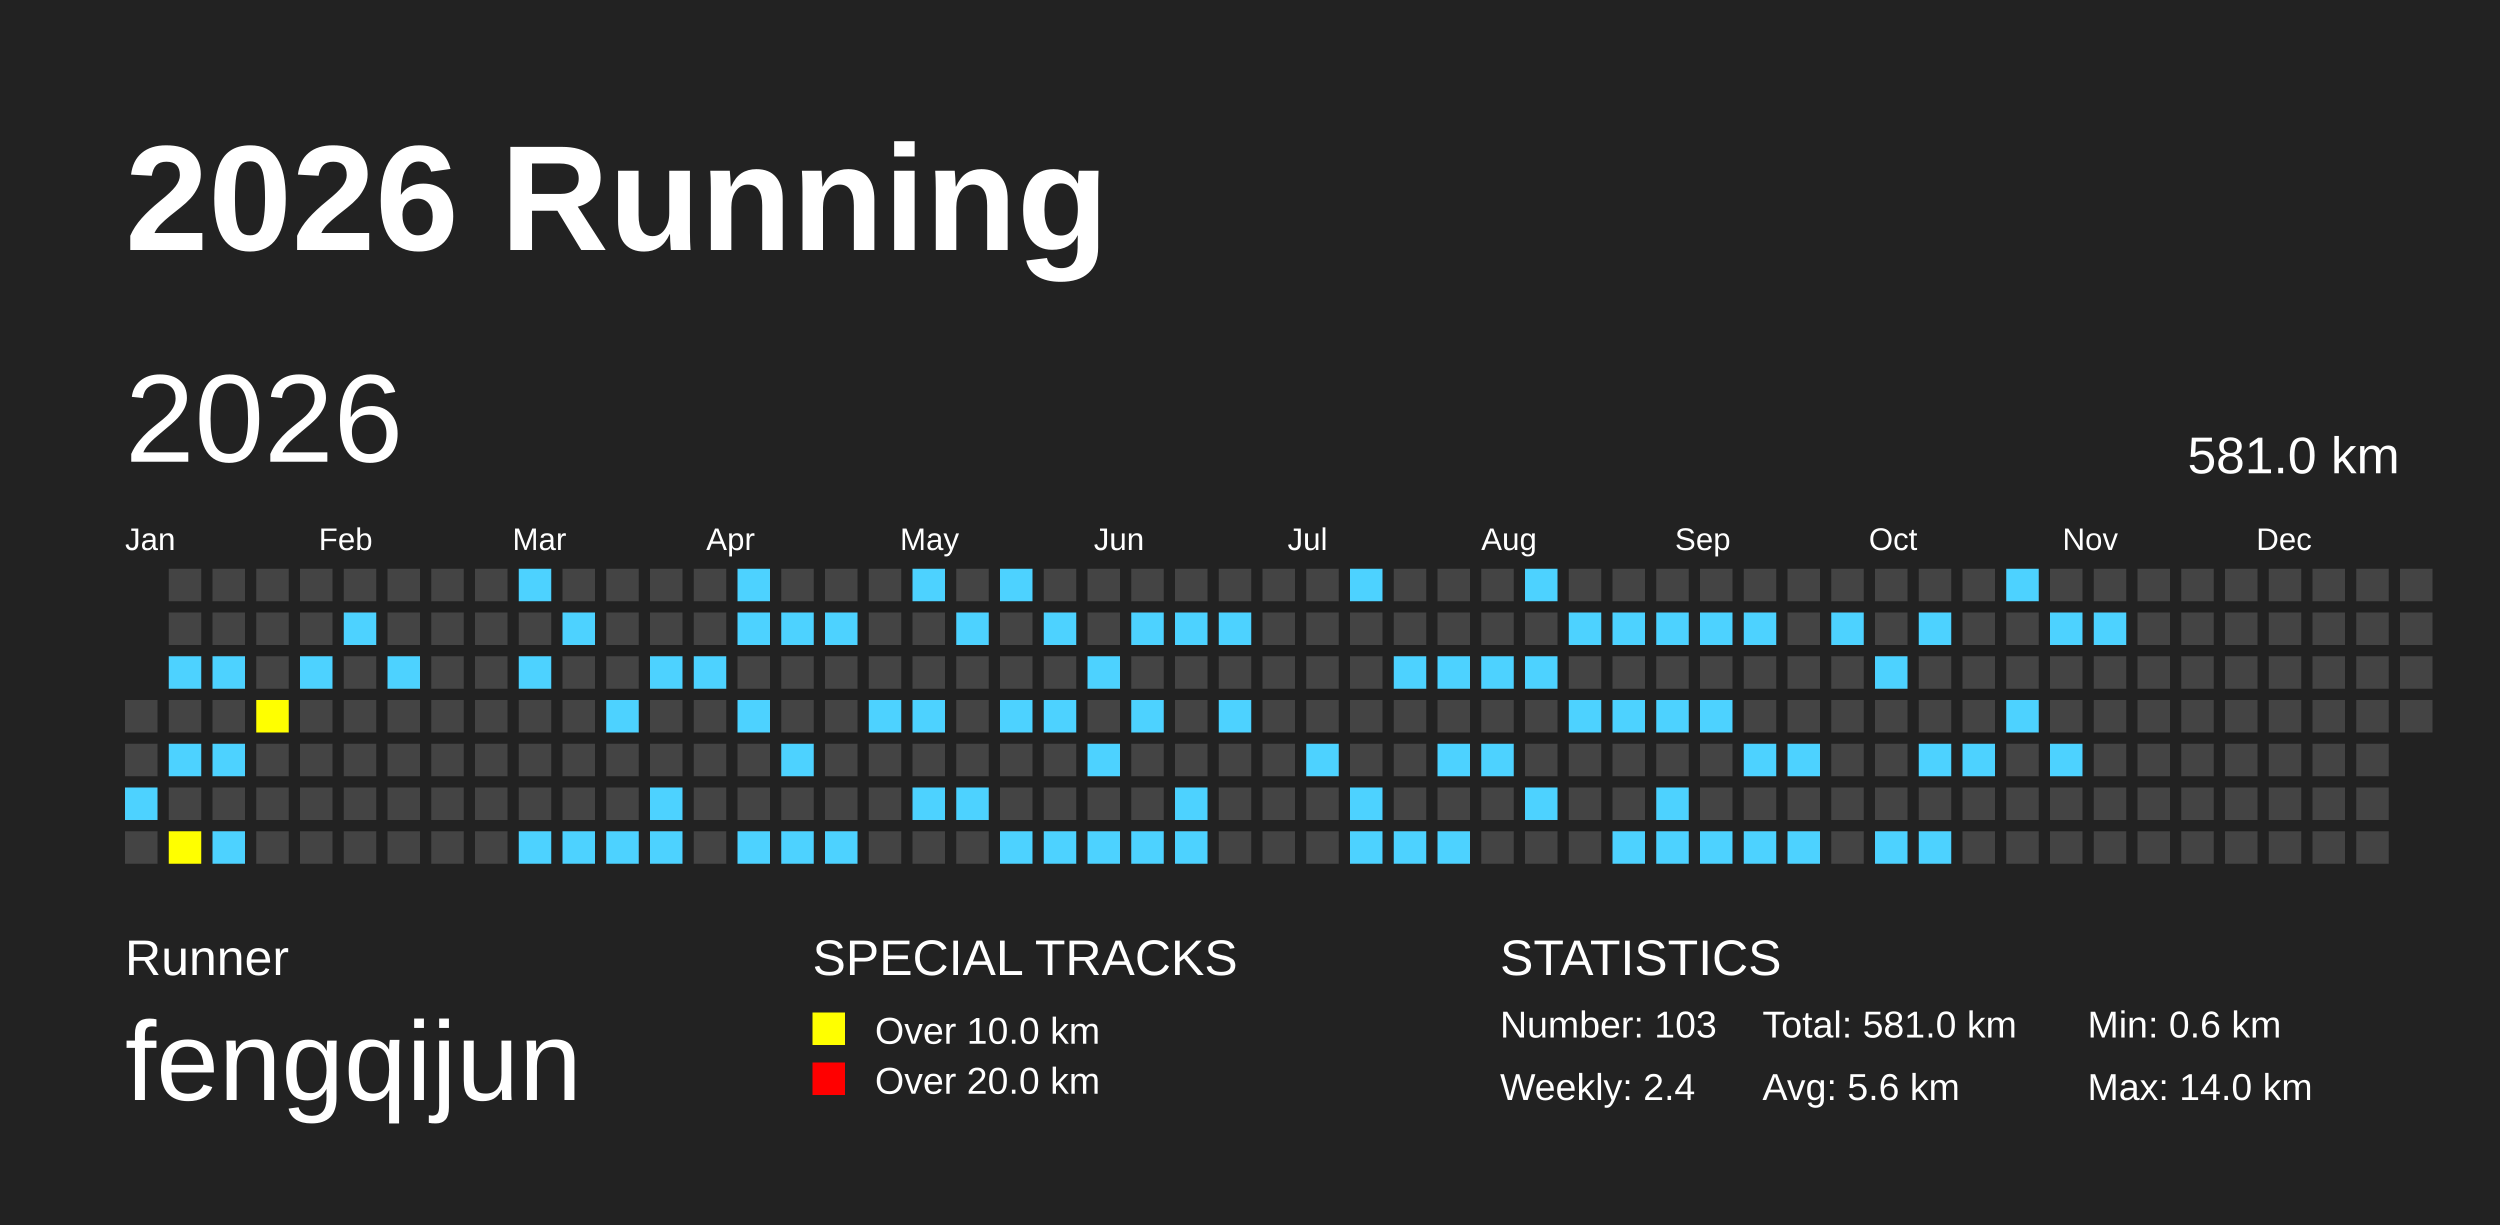
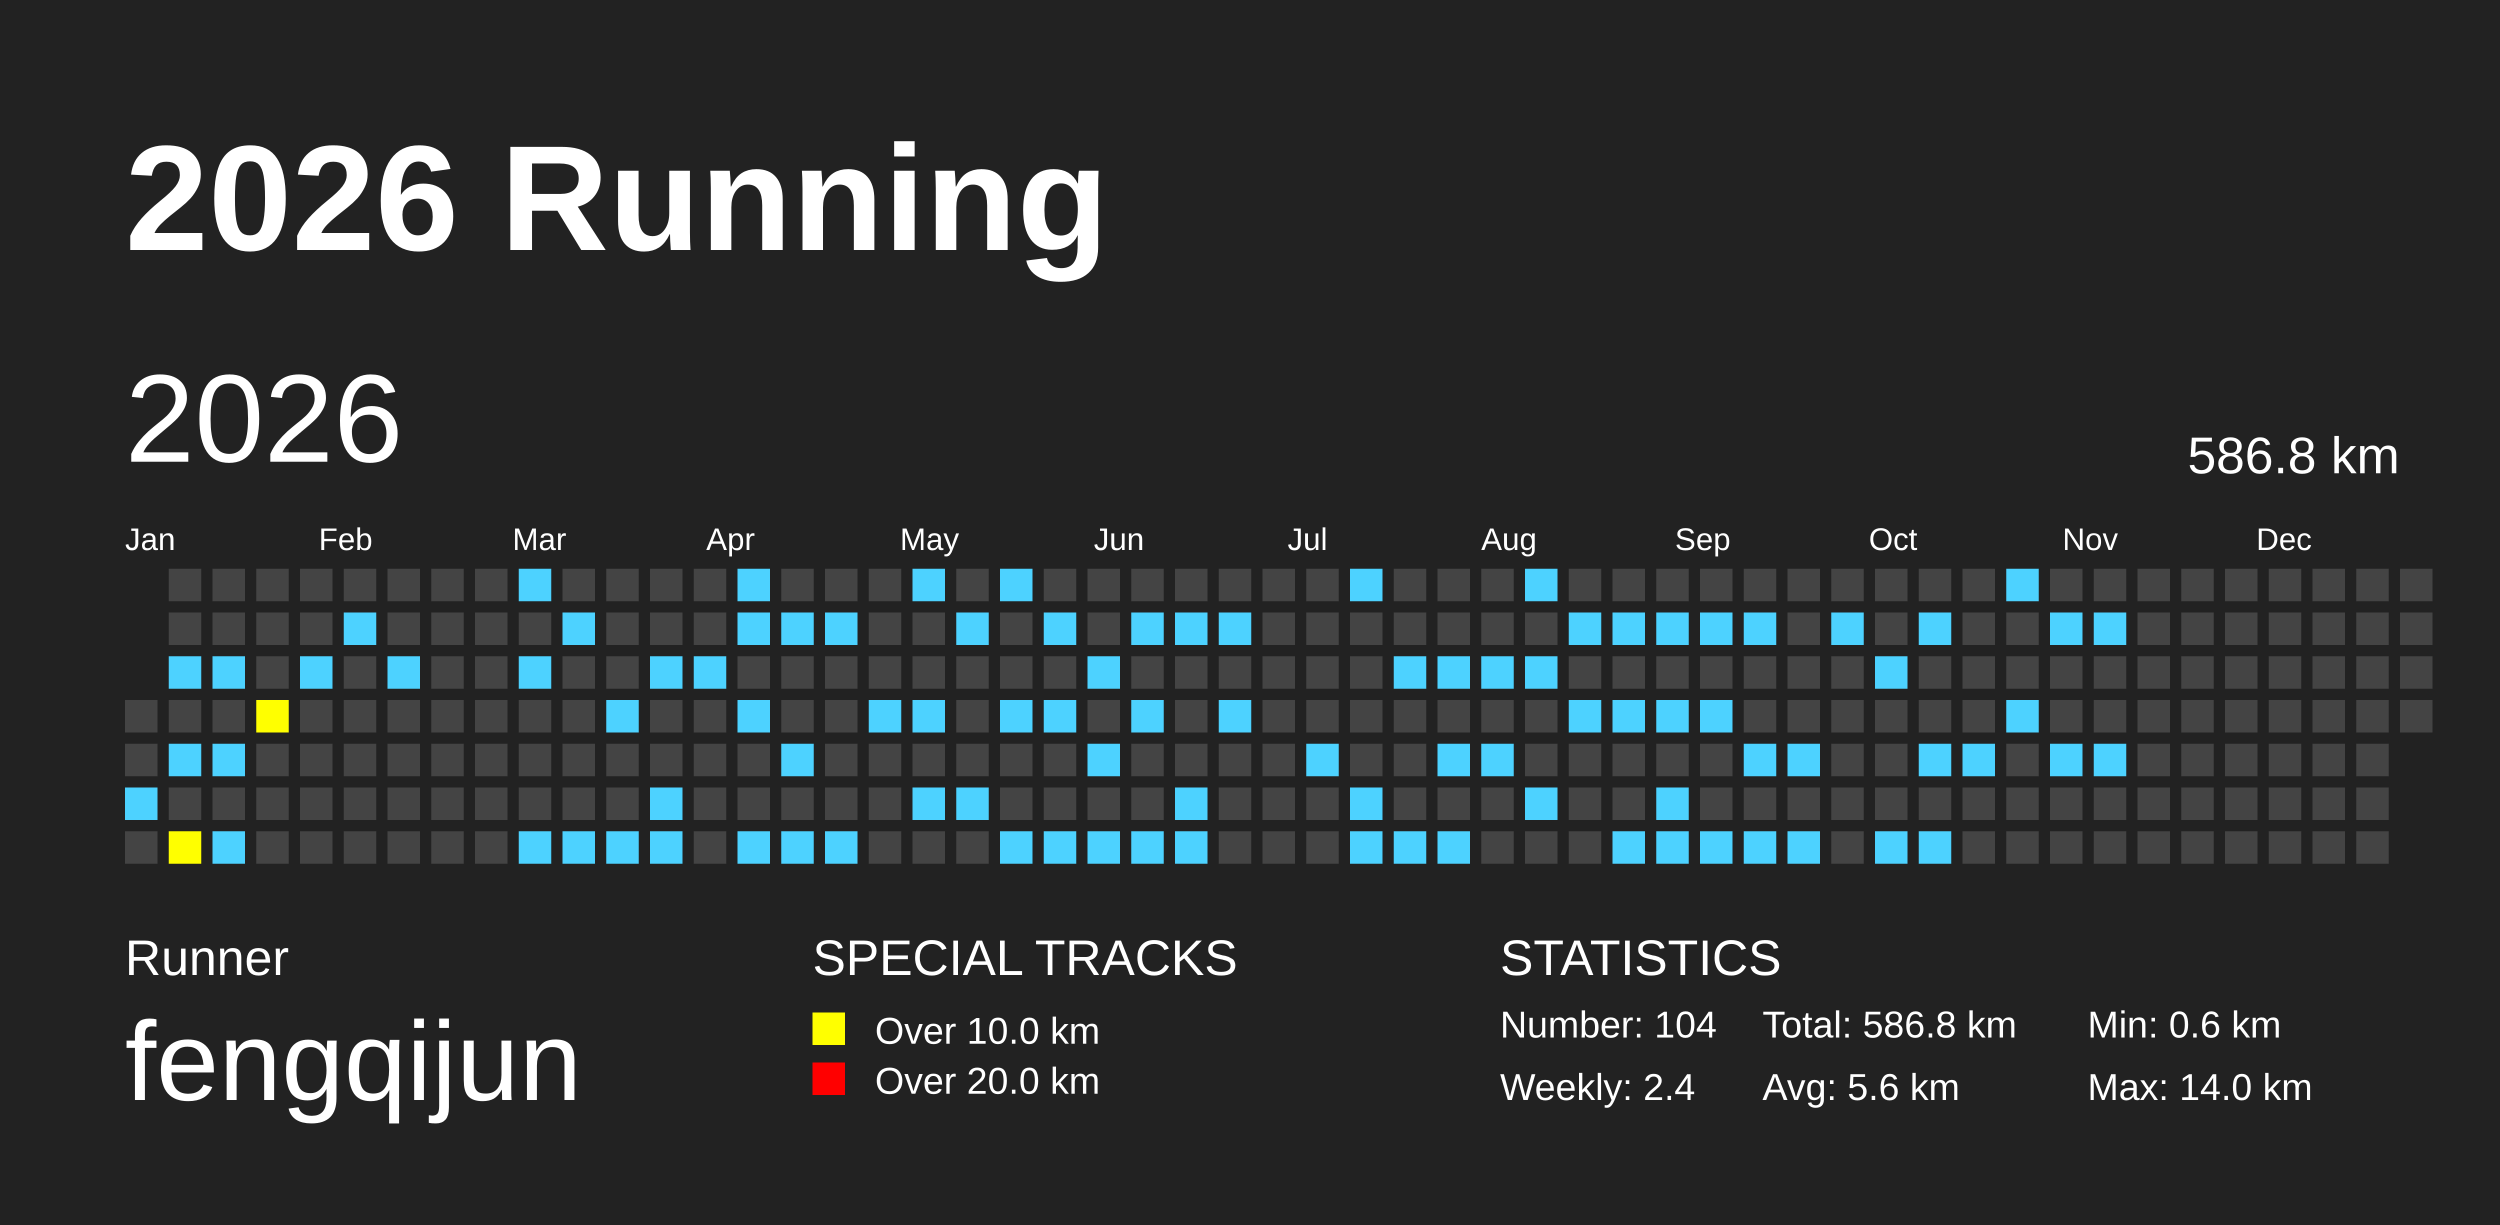
<svg xmlns="http://www.w3.org/2000/svg" baseProfile="full" height="98mm" version="1.1" viewBox="0,0,200,98" width="200mm">
  <defs />
  <rect fill="#222222" height="98" width="200" x="0" y="0" />
  <text fill="#FFFFFF" style="font-size:12px; font-family:Arial; font-weight:bold;" x="10" y="20">2026 Running</text>
  <text fill="#FFFFFF" style="font-size:4px; font-family:Arial" x="10" y="78">Runner</text>
  <text fill="#FFFFFF" style="font-size:9px; font-family:Arial" x="10" y="88">fengqijun</text>
  <text fill="#FFFFFF" style="font-size:4px; font-family:Arial" x="65" y="78">SPECIAL TRACKS</text>
  <rect fill="yellow" height="2.6" width="2.6" x="65" y="81" />
  <text fill="#FFFFFF" style="font-size:3px; font-family:Arial" x="70" y="83.5">Over 10.0 km</text>
  <rect fill="red" height="2.6" width="2.6" x="65" y="85" />
  <text fill="#FFFFFF" style="font-size:3px; font-family:Arial" x="70" y="87.5">Over 20.0 km</text>
  <text fill="#FFFFFF" style="font-size:4px; font-family:Arial" x="120" y="78">STATISTICS</text>
-   <text fill="#FFFFFF" style="font-size:3px; font-family:Arial" x="120" y="83">Number: 103</text>
+   <text fill="#FFFFFF" style="font-size:3px; font-family:Arial" x="120" y="83">Number: 104</text>
  <text fill="#FFFFFF" style="font-size:3px; font-family:Arial" x="120" y="88">Weekly: 2.4</text>
-   <text fill="#FFFFFF" style="font-size:3px; font-family:Arial" x="141" y="83">Total: 581.0 km</text>
+   <text fill="#FFFFFF" style="font-size:3px; font-family:Arial" x="141" y="83">Total: 586.8 km</text>
  <text fill="#FFFFFF" style="font-size:3px; font-family:Arial" x="141" y="88">Avg: 5.6 km</text>
  <text fill="#FFFFFF" style="font-size:3px; font-family:Arial" x="167" y="83">Min: 0.6 km</text>
  <text fill="#FFFFFF" style="font-size:3px; font-family:Arial" x="167" y="88">Max: 14.0 km</text>
  <text dominant-baseline="hanging" fill="#FFFFFF" style="font-size:10.0px; font-family:Arial;" x="10" y="30">2026</text>
-   <text dominant-baseline="hanging" fill="#FFFFFF" style="font-size:4.125px; font-family:Arial;" x="175" y="35">581.0 km</text>
+   <text dominant-baseline="hanging" fill="#FFFFFF" style="font-size:4.125px; font-family:Arial;" x="175" y="35">586.8 km</text>
  <text fill="#FFFFFF" style="font-size:2.5px; font-family:Arial" x="10.0" y="44">Jan</text>
  <text fill="#FFFFFF" style="font-size:2.5px; font-family:Arial" x="25.5" y="44">Feb</text>
  <text fill="#FFFFFF" style="font-size:2.5px; font-family:Arial" x="41.0" y="44">Mar</text>
  <text fill="#FFFFFF" style="font-size:2.5px; font-family:Arial" x="56.5" y="44">Apr</text>
  <text fill="#FFFFFF" style="font-size:2.5px; font-family:Arial" x="72.0" y="44">May</text>
  <text fill="#FFFFFF" style="font-size:2.5px; font-family:Arial" x="87.5" y="44">Jun</text>
  <text fill="#FFFFFF" style="font-size:2.5px; font-family:Arial" x="103.0" y="44">Jul</text>
  <text fill="#FFFFFF" style="font-size:2.5px; font-family:Arial" x="118.5" y="44">Aug</text>
  <text fill="#FFFFFF" style="font-size:2.5px; font-family:Arial" x="134.0" y="44">Sep</text>
  <text fill="#FFFFFF" style="font-size:2.5px; font-family:Arial" x="149.5" y="44">Oct</text>
  <text fill="#FFFFFF" style="font-size:2.5px; font-family:Arial" x="165.0" y="44">Nov</text>
  <text fill="#FFFFFF" style="font-size:2.5px; font-family:Arial" x="180.5" y="44">Dec</text>
  <rect fill="#444444" height="2.6" width="2.6" x="10.0" y="56.0" />
  <rect fill="#444444" height="2.6" width="2.6" x="10.0" y="59.5" />
  <rect fill="#4DD2FF" height="2.6" width="2.6" x="10.0" y="63.0" />
  <rect fill="#444444" height="2.6" width="2.6" x="10.0" y="66.5" />
  <rect fill="#444444" height="2.6" width="2.6" x="13.5" y="45.5" />
  <rect fill="#444444" height="2.6" width="2.6" x="13.5" y="49.0" />
  <rect fill="#4DD2FF" height="2.6" width="2.6" x="13.5" y="52.5" />
  <rect fill="#444444" height="2.6" width="2.6" x="13.5" y="56.0" />
  <rect fill="#4DD2FF" height="2.6" width="2.6" x="13.5" y="59.5" />
  <rect fill="#444444" height="2.6" width="2.6" x="13.5" y="63.0" />
  <rect fill="yellow" height="2.6" width="2.6" x="13.5" y="66.5" />
  <rect fill="#444444" height="2.6" width="2.6" x="17.0" y="45.5" />
  <rect fill="#444444" height="2.6" width="2.6" x="17.0" y="49.0" />
  <rect fill="#4DD2FF" height="2.6" width="2.6" x="17.0" y="52.5" />
  <rect fill="#444444" height="2.6" width="2.6" x="17.0" y="56.0" />
  <rect fill="#4DD2FF" height="2.6" width="2.6" x="17.0" y="59.5" />
  <rect fill="#444444" height="2.6" width="2.6" x="17.0" y="63.0" />
  <rect fill="#4DD2FF" height="2.6" width="2.6" x="17.0" y="66.5" />
  <rect fill="#444444" height="2.6" width="2.6" x="20.5" y="45.5" />
  <rect fill="#444444" height="2.6" width="2.6" x="20.5" y="49.0" />
  <rect fill="#444444" height="2.6" width="2.6" x="20.5" y="52.5" />
  <rect fill="yellow" height="2.6" width="2.6" x="20.5" y="56.0" />
  <rect fill="#444444" height="2.6" width="2.6" x="20.5" y="59.5" />
  <rect fill="#444444" height="2.6" width="2.6" x="20.5" y="63.0" />
  <rect fill="#444444" height="2.6" width="2.6" x="20.5" y="66.5" />
  <rect fill="#444444" height="2.6" width="2.6" x="24.0" y="45.5" />
  <rect fill="#444444" height="2.6" width="2.6" x="24.0" y="49.0" />
  <rect fill="#4DD2FF" height="2.6" width="2.6" x="24.0" y="52.5" />
  <rect fill="#444444" height="2.6" width="2.6" x="24.0" y="56.0" />
  <rect fill="#444444" height="2.6" width="2.6" x="24.0" y="59.5" />
  <rect fill="#444444" height="2.6" width="2.6" x="24.0" y="63.0" />
  <rect fill="#444444" height="2.6" width="2.6" x="24.0" y="66.5" />
  <rect fill="#444444" height="2.6" width="2.6" x="27.5" y="45.5" />
  <rect fill="#4DD2FF" height="2.6" width="2.6" x="27.5" y="49.0" />
  <rect fill="#444444" height="2.6" width="2.6" x="27.5" y="52.5" />
  <rect fill="#444444" height="2.6" width="2.6" x="27.5" y="56.0" />
  <rect fill="#444444" height="2.6" width="2.6" x="27.5" y="59.5" />
  <rect fill="#444444" height="2.6" width="2.6" x="27.5" y="63.0" />
  <rect fill="#444444" height="2.6" width="2.6" x="27.5" y="66.5" />
  <rect fill="#444444" height="2.6" width="2.6" x="31.0" y="45.5" />
  <rect fill="#444444" height="2.6" width="2.6" x="31.0" y="49.0" />
  <rect fill="#4DD2FF" height="2.6" width="2.6" x="31.0" y="52.5" />
  <rect fill="#444444" height="2.6" width="2.6" x="31.0" y="56.0" />
  <rect fill="#444444" height="2.6" width="2.6" x="31.0" y="59.5" />
  <rect fill="#444444" height="2.6" width="2.6" x="31.0" y="63.0" />
  <rect fill="#444444" height="2.6" width="2.6" x="31.0" y="66.5" />
  <rect fill="#444444" height="2.6" width="2.6" x="34.5" y="45.5" />
  <rect fill="#444444" height="2.6" width="2.6" x="34.5" y="49.0" />
  <rect fill="#444444" height="2.6" width="2.6" x="34.5" y="52.5" />
  <rect fill="#444444" height="2.6" width="2.6" x="34.5" y="56.0" />
  <rect fill="#444444" height="2.6" width="2.6" x="34.5" y="59.5" />
  <rect fill="#444444" height="2.6" width="2.6" x="34.5" y="63.0" />
  <rect fill="#444444" height="2.6" width="2.6" x="34.5" y="66.5" />
  <rect fill="#444444" height="2.6" width="2.6" x="38.0" y="45.5" />
  <rect fill="#444444" height="2.6" width="2.6" x="38.0" y="49.0" />
  <rect fill="#444444" height="2.6" width="2.6" x="38.0" y="52.5" />
  <rect fill="#444444" height="2.6" width="2.6" x="38.0" y="56.0" />
  <rect fill="#444444" height="2.6" width="2.6" x="38.0" y="59.5" />
  <rect fill="#444444" height="2.6" width="2.6" x="38.0" y="63.0" />
  <rect fill="#444444" height="2.6" width="2.6" x="38.0" y="66.5" />
  <rect fill="#4DD2FF" height="2.6" width="2.6" x="41.5" y="45.5" />
  <rect fill="#444444" height="2.6" width="2.6" x="41.5" y="49.0" />
  <rect fill="#4DD2FF" height="2.6" width="2.6" x="41.5" y="52.5" />
  <rect fill="#444444" height="2.6" width="2.6" x="41.5" y="56.0" />
  <rect fill="#444444" height="2.6" width="2.6" x="41.5" y="59.5" />
  <rect fill="#444444" height="2.6" width="2.6" x="41.5" y="63.0" />
  <rect fill="#4DD2FF" height="2.6" width="2.6" x="41.5" y="66.5" />
  <rect fill="#444444" height="2.6" width="2.6" x="45.0" y="45.5" />
  <rect fill="#4DD2FF" height="2.6" width="2.6" x="45.0" y="49.0" />
  <rect fill="#444444" height="2.6" width="2.6" x="45.0" y="52.5" />
  <rect fill="#444444" height="2.6" width="2.6" x="45.0" y="56.0" />
  <rect fill="#444444" height="2.6" width="2.6" x="45.0" y="59.5" />
  <rect fill="#444444" height="2.6" width="2.6" x="45.0" y="63.0" />
  <rect fill="#4DD2FF" height="2.6" width="2.6" x="45.0" y="66.5" />
  <rect fill="#444444" height="2.6" width="2.6" x="48.5" y="45.5" />
  <rect fill="#444444" height="2.6" width="2.6" x="48.5" y="49.0" />
  <rect fill="#444444" height="2.6" width="2.6" x="48.5" y="52.5" />
  <rect fill="#4DD2FF" height="2.6" width="2.6" x="48.5" y="56.0" />
  <rect fill="#444444" height="2.6" width="2.6" x="48.5" y="59.5" />
  <rect fill="#444444" height="2.6" width="2.6" x="48.5" y="63.0" />
  <rect fill="#4DD2FF" height="2.6" width="2.6" x="48.5" y="66.5" />
  <rect fill="#444444" height="2.6" width="2.6" x="52.0" y="45.5" />
  <rect fill="#444444" height="2.6" width="2.6" x="52.0" y="49.0" />
  <rect fill="#4DD2FF" height="2.6" width="2.6" x="52.0" y="52.5" />
  <rect fill="#444444" height="2.6" width="2.6" x="52.0" y="56.0" />
  <rect fill="#444444" height="2.6" width="2.6" x="52.0" y="59.5" />
  <rect fill="#4DD2FF" height="2.6" width="2.6" x="52.0" y="63.0" />
  <rect fill="#4DD2FF" height="2.6" width="2.6" x="52.0" y="66.5" />
  <rect fill="#444444" height="2.6" width="2.6" x="55.5" y="45.5" />
  <rect fill="#444444" height="2.6" width="2.6" x="55.5" y="49.0" />
  <rect fill="#4DD2FF" height="2.6" width="2.6" x="55.5" y="52.5" />
  <rect fill="#444444" height="2.6" width="2.6" x="55.5" y="56.0" />
  <rect fill="#444444" height="2.6" width="2.6" x="55.5" y="59.5" />
  <rect fill="#444444" height="2.6" width="2.6" x="55.5" y="63.0" />
  <rect fill="#444444" height="2.6" width="2.6" x="55.5" y="66.5" />
  <rect fill="#4DD2FF" height="2.6" width="2.6" x="59.0" y="45.5" />
  <rect fill="#4DD2FF" height="2.6" width="2.6" x="59.0" y="49.0" />
  <rect fill="#444444" height="2.6" width="2.6" x="59.0" y="52.5" />
  <rect fill="#4DD2FF" height="2.6" width="2.6" x="59.0" y="56.0" />
  <rect fill="#444444" height="2.6" width="2.6" x="59.0" y="59.5" />
  <rect fill="#444444" height="2.6" width="2.6" x="59.0" y="63.0" />
  <rect fill="#4DD2FF" height="2.6" width="2.6" x="59.0" y="66.5" />
  <rect fill="#444444" height="2.6" width="2.6" x="62.5" y="45.5" />
  <rect fill="#4DD2FF" height="2.6" width="2.6" x="62.5" y="49.0" />
  <rect fill="#444444" height="2.6" width="2.6" x="62.5" y="52.5" />
  <rect fill="#444444" height="2.6" width="2.6" x="62.5" y="56.0" />
  <rect fill="#4DD2FF" height="2.6" width="2.6" x="62.5" y="59.5" />
  <rect fill="#444444" height="2.6" width="2.6" x="62.5" y="63.0" />
  <rect fill="#4DD2FF" height="2.6" width="2.6" x="62.5" y="66.5" />
  <rect fill="#444444" height="2.6" width="2.6" x="66.0" y="45.5" />
  <rect fill="#4DD2FF" height="2.6" width="2.6" x="66.0" y="49.0" />
  <rect fill="#444444" height="2.6" width="2.6" x="66.0" y="52.5" />
  <rect fill="#444444" height="2.6" width="2.6" x="66.0" y="56.0" />
  <rect fill="#444444" height="2.6" width="2.6" x="66.0" y="59.5" />
  <rect fill="#444444" height="2.6" width="2.6" x="66.0" y="63.0" />
  <rect fill="#4DD2FF" height="2.6" width="2.6" x="66.0" y="66.5" />
  <rect fill="#444444" height="2.6" width="2.6" x="69.5" y="45.5" />
  <rect fill="#444444" height="2.6" width="2.6" x="69.5" y="49.0" />
  <rect fill="#444444" height="2.6" width="2.6" x="69.5" y="52.5" />
  <rect fill="#4DD2FF" height="2.6" width="2.6" x="69.5" y="56.0" />
  <rect fill="#444444" height="2.6" width="2.6" x="69.5" y="59.5" />
  <rect fill="#444444" height="2.6" width="2.6" x="69.5" y="63.0" />
  <rect fill="#444444" height="2.6" width="2.6" x="69.5" y="66.5" />
  <rect fill="#4DD2FF" height="2.6" width="2.6" x="73.0" y="45.5" />
  <rect fill="#444444" height="2.6" width="2.6" x="73.0" y="49.0" />
  <rect fill="#444444" height="2.6" width="2.6" x="73.0" y="52.5" />
  <rect fill="#4DD2FF" height="2.6" width="2.6" x="73.0" y="56.0" />
  <rect fill="#444444" height="2.6" width="2.6" x="73.0" y="59.5" />
  <rect fill="#4DD2FF" height="2.6" width="2.6" x="73.0" y="63.0" />
  <rect fill="#444444" height="2.6" width="2.6" x="73.0" y="66.5" />
  <rect fill="#444444" height="2.6" width="2.6" x="76.5" y="45.5" />
  <rect fill="#4DD2FF" height="2.6" width="2.6" x="76.5" y="49.0" />
  <rect fill="#444444" height="2.6" width="2.6" x="76.5" y="52.5" />
  <rect fill="#444444" height="2.6" width="2.6" x="76.5" y="56.0" />
  <rect fill="#444444" height="2.6" width="2.6" x="76.5" y="59.5" />
  <rect fill="#4DD2FF" height="2.6" width="2.6" x="76.5" y="63.0" />
  <rect fill="#444444" height="2.6" width="2.6" x="76.5" y="66.5" />
  <rect fill="#4DD2FF" height="2.6" width="2.6" x="80.0" y="45.5" />
  <rect fill="#444444" height="2.6" width="2.6" x="80.0" y="49.0" />
  <rect fill="#444444" height="2.6" width="2.6" x="80.0" y="52.5" />
  <rect fill="#4DD2FF" height="2.6" width="2.6" x="80.0" y="56.0" />
  <rect fill="#444444" height="2.6" width="2.6" x="80.0" y="59.5" />
  <rect fill="#444444" height="2.6" width="2.6" x="80.0" y="63.0" />
  <rect fill="#4DD2FF" height="2.6" width="2.6" x="80.0" y="66.5" />
  <rect fill="#444444" height="2.6" width="2.6" x="83.5" y="45.5" />
  <rect fill="#4DD2FF" height="2.6" width="2.6" x="83.5" y="49.0" />
  <rect fill="#444444" height="2.6" width="2.6" x="83.5" y="52.5" />
  <rect fill="#4DD2FF" height="2.6" width="2.6" x="83.5" y="56.0" />
  <rect fill="#444444" height="2.6" width="2.6" x="83.5" y="59.5" />
  <rect fill="#444444" height="2.6" width="2.6" x="83.5" y="63.0" />
  <rect fill="#4DD2FF" height="2.6" width="2.6" x="83.5" y="66.5" />
  <rect fill="#444444" height="2.6" width="2.6" x="87.0" y="45.5" />
  <rect fill="#444444" height="2.6" width="2.6" x="87.0" y="49.0" />
  <rect fill="#4DD2FF" height="2.6" width="2.6" x="87.0" y="52.5" />
  <rect fill="#444444" height="2.6" width="2.6" x="87.0" y="56.0" />
  <rect fill="#4DD2FF" height="2.6" width="2.6" x="87.0" y="59.5" />
  <rect fill="#444444" height="2.6" width="2.6" x="87.0" y="63.0" />
  <rect fill="#4DD2FF" height="2.6" width="2.6" x="87.0" y="66.5" />
  <rect fill="#444444" height="2.6" width="2.6" x="90.5" y="45.5" />
  <rect fill="#4DD2FF" height="2.6" width="2.6" x="90.5" y="49.0" />
  <rect fill="#444444" height="2.6" width="2.6" x="90.5" y="52.5" />
  <rect fill="#4DD2FF" height="2.6" width="2.6" x="90.5" y="56.0" />
  <rect fill="#444444" height="2.6" width="2.6" x="90.5" y="59.5" />
  <rect fill="#444444" height="2.6" width="2.6" x="90.5" y="63.0" />
  <rect fill="#4DD2FF" height="2.6" width="2.6" x="90.5" y="66.5" />
  <rect fill="#444444" height="2.6" width="2.6" x="94.0" y="45.5" />
  <rect fill="#4DD2FF" height="2.6" width="2.6" x="94.0" y="49.0" />
  <rect fill="#444444" height="2.6" width="2.6" x="94.0" y="52.5" />
  <rect fill="#444444" height="2.6" width="2.6" x="94.0" y="56.0" />
  <rect fill="#444444" height="2.6" width="2.6" x="94.0" y="59.5" />
  <rect fill="#4DD2FF" height="2.6" width="2.6" x="94.0" y="63.0" />
  <rect fill="#4DD2FF" height="2.6" width="2.6" x="94.0" y="66.5" />
  <rect fill="#444444" height="2.6" width="2.6" x="97.5" y="45.5" />
  <rect fill="#4DD2FF" height="2.6" width="2.6" x="97.5" y="49.0" />
  <rect fill="#444444" height="2.6" width="2.6" x="97.5" y="52.5" />
  <rect fill="#4DD2FF" height="2.6" width="2.6" x="97.5" y="56.0" />
  <rect fill="#444444" height="2.6" width="2.6" x="97.5" y="59.5" />
  <rect fill="#444444" height="2.6" width="2.6" x="97.5" y="63.0" />
  <rect fill="#444444" height="2.6" width="2.6" x="97.5" y="66.5" />
  <rect fill="#444444" height="2.6" width="2.6" x="101.0" y="45.5" />
  <rect fill="#444444" height="2.6" width="2.6" x="101.0" y="49.0" />
  <rect fill="#444444" height="2.6" width="2.6" x="101.0" y="52.5" />
  <rect fill="#444444" height="2.6" width="2.6" x="101.0" y="56.0" />
  <rect fill="#444444" height="2.6" width="2.6" x="101.0" y="59.5" />
  <rect fill="#444444" height="2.6" width="2.6" x="101.0" y="63.0" />
  <rect fill="#444444" height="2.6" width="2.6" x="101.0" y="66.5" />
  <rect fill="#444444" height="2.6" width="2.6" x="104.5" y="45.5" />
  <rect fill="#444444" height="2.6" width="2.6" x="104.5" y="49.0" />
  <rect fill="#444444" height="2.6" width="2.6" x="104.5" y="52.5" />
  <rect fill="#444444" height="2.6" width="2.6" x="104.5" y="56.0" />
  <rect fill="#4DD2FF" height="2.6" width="2.6" x="104.5" y="59.5" />
  <rect fill="#444444" height="2.6" width="2.6" x="104.5" y="63.0" />
  <rect fill="#444444" height="2.6" width="2.6" x="104.5" y="66.5" />
  <rect fill="#4DD2FF" height="2.6" width="2.6" x="108.0" y="45.5" />
  <rect fill="#444444" height="2.6" width="2.6" x="108.0" y="49.0" />
  <rect fill="#444444" height="2.6" width="2.6" x="108.0" y="52.5" />
  <rect fill="#444444" height="2.6" width="2.6" x="108.0" y="56.0" />
  <rect fill="#444444" height="2.6" width="2.6" x="108.0" y="59.5" />
  <rect fill="#4DD2FF" height="2.6" width="2.6" x="108.0" y="63.0" />
  <rect fill="#4DD2FF" height="2.6" width="2.6" x="108.0" y="66.5" />
  <rect fill="#444444" height="2.6" width="2.6" x="111.5" y="45.5" />
  <rect fill="#444444" height="2.6" width="2.6" x="111.5" y="49.0" />
  <rect fill="#4DD2FF" height="2.6" width="2.6" x="111.5" y="52.5" />
  <rect fill="#444444" height="2.6" width="2.6" x="111.5" y="56.0" />
  <rect fill="#444444" height="2.6" width="2.6" x="111.5" y="59.5" />
  <rect fill="#444444" height="2.6" width="2.6" x="111.5" y="63.0" />
  <rect fill="#4DD2FF" height="2.6" width="2.6" x="111.5" y="66.5" />
  <rect fill="#444444" height="2.6" width="2.6" x="115.0" y="45.5" />
  <rect fill="#444444" height="2.6" width="2.6" x="115.0" y="49.0" />
  <rect fill="#4DD2FF" height="2.6" width="2.6" x="115.0" y="52.5" />
  <rect fill="#444444" height="2.6" width="2.6" x="115.0" y="56.0" />
  <rect fill="#4DD2FF" height="2.6" width="2.6" x="115.0" y="59.5" />
  <rect fill="#444444" height="2.6" width="2.6" x="115.0" y="63.0" />
  <rect fill="#4DD2FF" height="2.6" width="2.6" x="115.0" y="66.5" />
  <rect fill="#444444" height="2.6" width="2.6" x="118.5" y="45.5" />
  <rect fill="#444444" height="2.6" width="2.6" x="118.5" y="49.0" />
  <rect fill="#4DD2FF" height="2.6" width="2.6" x="118.5" y="52.5" />
  <rect fill="#444444" height="2.6" width="2.6" x="118.5" y="56.0" />
  <rect fill="#4DD2FF" height="2.6" width="2.6" x="118.5" y="59.5" />
  <rect fill="#444444" height="2.6" width="2.6" x="118.5" y="63.0" />
  <rect fill="#444444" height="2.6" width="2.6" x="118.5" y="66.5" />
  <rect fill="#4DD2FF" height="2.6" width="2.6" x="122.0" y="45.5" />
  <rect fill="#444444" height="2.6" width="2.6" x="122.0" y="49.0" />
  <rect fill="#4DD2FF" height="2.6" width="2.6" x="122.0" y="52.5" />
  <rect fill="#444444" height="2.6" width="2.6" x="122.0" y="56.0" />
  <rect fill="#444444" height="2.6" width="2.6" x="122.0" y="59.5" />
  <rect fill="#4DD2FF" height="2.6" width="2.6" x="122.0" y="63.0" />
  <rect fill="#444444" height="2.6" width="2.6" x="122.0" y="66.5" />
  <rect fill="#444444" height="2.6" width="2.6" x="125.5" y="45.5" />
  <rect fill="#4DD2FF" height="2.6" width="2.6" x="125.5" y="49.0" />
  <rect fill="#444444" height="2.6" width="2.6" x="125.5" y="52.5" />
  <rect fill="#4DD2FF" height="2.6" width="2.6" x="125.5" y="56.0" />
  <rect fill="#444444" height="2.6" width="2.6" x="125.5" y="59.5" />
  <rect fill="#444444" height="2.6" width="2.6" x="125.5" y="63.0" />
  <rect fill="#444444" height="2.6" width="2.6" x="125.5" y="66.5" />
  <rect fill="#444444" height="2.6" width="2.6" x="129.0" y="45.5" />
  <rect fill="#4DD2FF" height="2.6" width="2.6" x="129.0" y="49.0" />
  <rect fill="#444444" height="2.6" width="2.6" x="129.0" y="52.5" />
  <rect fill="#4DD2FF" height="2.6" width="2.6" x="129.0" y="56.0" />
  <rect fill="#444444" height="2.6" width="2.6" x="129.0" y="59.5" />
  <rect fill="#444444" height="2.6" width="2.6" x="129.0" y="63.0" />
  <rect fill="#4DD2FF" height="2.6" width="2.6" x="129.0" y="66.5" />
  <rect fill="#444444" height="2.6" width="2.6" x="132.5" y="45.5" />
  <rect fill="#4DD2FF" height="2.6" width="2.6" x="132.5" y="49.0" />
  <rect fill="#444444" height="2.6" width="2.6" x="132.5" y="52.5" />
  <rect fill="#4DD2FF" height="2.6" width="2.6" x="132.5" y="56.0" />
  <rect fill="#444444" height="2.6" width="2.6" x="132.5" y="59.5" />
  <rect fill="#4DD2FF" height="2.6" width="2.6" x="132.5" y="63.0" />
  <rect fill="#4DD2FF" height="2.6" width="2.6" x="132.5" y="66.5" />
  <rect fill="#444444" height="2.6" width="2.6" x="136.0" y="45.5" />
  <rect fill="#4DD2FF" height="2.6" width="2.6" x="136.0" y="49.0" />
  <rect fill="#444444" height="2.6" width="2.6" x="136.0" y="52.5" />
  <rect fill="#4DD2FF" height="2.6" width="2.6" x="136.0" y="56.0" />
  <rect fill="#444444" height="2.6" width="2.6" x="136.0" y="59.5" />
  <rect fill="#444444" height="2.6" width="2.6" x="136.0" y="63.0" />
  <rect fill="#4DD2FF" height="2.6" width="2.6" x="136.0" y="66.5" />
  <rect fill="#444444" height="2.6" width="2.6" x="139.5" y="45.5" />
  <rect fill="#4DD2FF" height="2.6" width="2.6" x="139.5" y="49.0" />
  <rect fill="#444444" height="2.6" width="2.6" x="139.5" y="52.5" />
  <rect fill="#444444" height="2.6" width="2.6" x="139.5" y="56.0" />
  <rect fill="#4DD2FF" height="2.6" width="2.6" x="139.5" y="59.5" />
  <rect fill="#444444" height="2.6" width="2.6" x="139.5" y="63.0" />
  <rect fill="#4DD2FF" height="2.6" width="2.6" x="139.5" y="66.5" />
  <rect fill="#444444" height="2.6" width="2.6" x="143.0" y="45.5" />
  <rect fill="#444444" height="2.6" width="2.6" x="143.0" y="49.0" />
  <rect fill="#444444" height="2.6" width="2.6" x="143.0" y="52.5" />
  <rect fill="#444444" height="2.6" width="2.6" x="143.0" y="56.0" />
  <rect fill="#4DD2FF" height="2.6" width="2.6" x="143.0" y="59.5" />
  <rect fill="#444444" height="2.6" width="2.6" x="143.0" y="63.0" />
  <rect fill="#4DD2FF" height="2.6" width="2.6" x="143.0" y="66.5" />
  <rect fill="#444444" height="2.6" width="2.6" x="146.5" y="45.5" />
  <rect fill="#4DD2FF" height="2.6" width="2.6" x="146.5" y="49.0" />
  <rect fill="#444444" height="2.6" width="2.6" x="146.5" y="52.5" />
  <rect fill="#444444" height="2.6" width="2.6" x="146.5" y="56.0" />
  <rect fill="#444444" height="2.6" width="2.6" x="146.5" y="59.5" />
  <rect fill="#444444" height="2.6" width="2.6" x="146.5" y="63.0" />
  <rect fill="#444444" height="2.6" width="2.6" x="146.5" y="66.5" />
  <rect fill="#444444" height="2.6" width="2.6" x="150.0" y="45.5" />
  <rect fill="#444444" height="2.6" width="2.6" x="150.0" y="49.0" />
  <rect fill="#4DD2FF" height="2.6" width="2.6" x="150.0" y="52.5" />
  <rect fill="#444444" height="2.6" width="2.6" x="150.0" y="56.0" />
  <rect fill="#444444" height="2.6" width="2.6" x="150.0" y="59.5" />
  <rect fill="#444444" height="2.6" width="2.6" x="150.0" y="63.0" />
  <rect fill="#4DD2FF" height="2.6" width="2.6" x="150.0" y="66.5" />
  <rect fill="#444444" height="2.6" width="2.6" x="153.5" y="45.5" />
  <rect fill="#4DD2FF" height="2.6" width="2.6" x="153.5" y="49.0" />
  <rect fill="#444444" height="2.6" width="2.6" x="153.5" y="52.5" />
  <rect fill="#444444" height="2.6" width="2.6" x="153.5" y="56.0" />
  <rect fill="#4DD2FF" height="2.6" width="2.6" x="153.5" y="59.5" />
  <rect fill="#444444" height="2.6" width="2.6" x="153.5" y="63.0" />
  <rect fill="#4DD2FF" height="2.6" width="2.6" x="153.5" y="66.5" />
  <rect fill="#444444" height="2.6" width="2.6" x="157.0" y="45.5" />
  <rect fill="#444444" height="2.6" width="2.6" x="157.0" y="49.0" />
  <rect fill="#444444" height="2.6" width="2.6" x="157.0" y="52.5" />
  <rect fill="#444444" height="2.6" width="2.6" x="157.0" y="56.0" />
  <rect fill="#4DD2FF" height="2.6" width="2.6" x="157.0" y="59.5" />
  <rect fill="#444444" height="2.6" width="2.6" x="157.0" y="63.0" />
  <rect fill="#444444" height="2.6" width="2.6" x="157.0" y="66.5" />
  <rect fill="#4DD2FF" height="2.6" width="2.6" x="160.5" y="45.5" />
  <rect fill="#444444" height="2.6" width="2.6" x="160.5" y="49.0" />
  <rect fill="#444444" height="2.6" width="2.6" x="160.5" y="52.5" />
  <rect fill="#4DD2FF" height="2.6" width="2.6" x="160.5" y="56.0" />
  <rect fill="#444444" height="2.6" width="2.6" x="160.5" y="59.5" />
  <rect fill="#444444" height="2.6" width="2.6" x="160.5" y="63.0" />
  <rect fill="#444444" height="2.6" width="2.6" x="160.5" y="66.5" />
  <rect fill="#444444" height="2.6" width="2.6" x="164.0" y="45.5" />
  <rect fill="#4DD2FF" height="2.6" width="2.6" x="164.0" y="49.0" />
  <rect fill="#444444" height="2.6" width="2.6" x="164.0" y="52.5" />
  <rect fill="#444444" height="2.6" width="2.6" x="164.0" y="56.0" />
  <rect fill="#4DD2FF" height="2.6" width="2.6" x="164.0" y="59.5" />
  <rect fill="#444444" height="2.6" width="2.6" x="164.0" y="63.0" />
  <rect fill="#444444" height="2.6" width="2.6" x="164.0" y="66.5" />
  <rect fill="#444444" height="2.6" width="2.6" x="167.5" y="45.5" />
  <rect fill="#4DD2FF" height="2.6" width="2.6" x="167.5" y="49.0" />
  <rect fill="#444444" height="2.6" width="2.6" x="167.5" y="52.5" />
  <rect fill="#444444" height="2.6" width="2.6" x="167.5" y="56.0" />
-   <rect fill="#444444" height="2.6" width="2.6" x="167.5" y="59.5" />
+   <rect fill="#4DD2FF" height="2.6" width="2.6" x="167.5" y="59.5" />
  <rect fill="#444444" height="2.6" width="2.6" x="167.5" y="63.0" />
  <rect fill="#444444" height="2.6" width="2.6" x="167.5" y="66.5" />
  <rect fill="#444444" height="2.6" width="2.6" x="171.0" y="45.5" />
  <rect fill="#444444" height="2.6" width="2.6" x="171.0" y="49.0" />
  <rect fill="#444444" height="2.6" width="2.6" x="171.0" y="52.5" />
  <rect fill="#444444" height="2.6" width="2.6" x="171.0" y="56.0" />
  <rect fill="#444444" height="2.6" width="2.6" x="171.0" y="59.5" />
  <rect fill="#444444" height="2.6" width="2.6" x="171.0" y="63.0" />
  <rect fill="#444444" height="2.6" width="2.6" x="171.0" y="66.5" />
  <rect fill="#444444" height="2.6" width="2.6" x="174.5" y="45.5" />
  <rect fill="#444444" height="2.6" width="2.6" x="174.5" y="49.0" />
  <rect fill="#444444" height="2.6" width="2.6" x="174.5" y="52.5" />
  <rect fill="#444444" height="2.6" width="2.6" x="174.5" y="56.0" />
  <rect fill="#444444" height="2.6" width="2.6" x="174.5" y="59.5" />
  <rect fill="#444444" height="2.6" width="2.6" x="174.5" y="63.0" />
  <rect fill="#444444" height="2.6" width="2.6" x="174.5" y="66.5" />
  <rect fill="#444444" height="2.6" width="2.6" x="178.0" y="45.5" />
  <rect fill="#444444" height="2.6" width="2.6" x="178.0" y="49.0" />
  <rect fill="#444444" height="2.6" width="2.6" x="178.0" y="52.5" />
  <rect fill="#444444" height="2.6" width="2.6" x="178.0" y="56.0" />
  <rect fill="#444444" height="2.6" width="2.6" x="178.0" y="59.5" />
  <rect fill="#444444" height="2.6" width="2.6" x="178.0" y="63.0" />
  <rect fill="#444444" height="2.6" width="2.6" x="178.0" y="66.5" />
  <rect fill="#444444" height="2.6" width="2.6" x="181.5" y="45.5" />
  <rect fill="#444444" height="2.6" width="2.6" x="181.5" y="49.0" />
  <rect fill="#444444" height="2.6" width="2.6" x="181.5" y="52.5" />
  <rect fill="#444444" height="2.6" width="2.6" x="181.5" y="56.0" />
  <rect fill="#444444" height="2.6" width="2.6" x="181.5" y="59.5" />
  <rect fill="#444444" height="2.6" width="2.6" x="181.5" y="63.0" />
  <rect fill="#444444" height="2.6" width="2.6" x="181.5" y="66.5" />
  <rect fill="#444444" height="2.6" width="2.6" x="185.0" y="45.5" />
  <rect fill="#444444" height="2.6" width="2.6" x="185.0" y="49.0" />
  <rect fill="#444444" height="2.6" width="2.6" x="185.0" y="52.5" />
  <rect fill="#444444" height="2.6" width="2.6" x="185.0" y="56.0" />
  <rect fill="#444444" height="2.6" width="2.6" x="185.0" y="59.5" />
  <rect fill="#444444" height="2.6" width="2.6" x="185.0" y="63.0" />
  <rect fill="#444444" height="2.6" width="2.6" x="185.0" y="66.5" />
  <rect fill="#444444" height="2.6" width="2.6" x="188.5" y="45.5" />
  <rect fill="#444444" height="2.6" width="2.6" x="188.5" y="49.0" />
  <rect fill="#444444" height="2.6" width="2.6" x="188.5" y="52.5" />
  <rect fill="#444444" height="2.6" width="2.6" x="188.5" y="56.0" />
  <rect fill="#444444" height="2.6" width="2.6" x="188.5" y="59.5" />
  <rect fill="#444444" height="2.6" width="2.6" x="188.5" y="63.0" />
  <rect fill="#444444" height="2.6" width="2.6" x="188.5" y="66.5" />
  <rect fill="#444444" height="2.6" width="2.6" x="192.0" y="45.5" />
  <rect fill="#444444" height="2.6" width="2.6" x="192.0" y="49.0" />
  <rect fill="#444444" height="2.6" width="2.6" x="192.0" y="52.5" />
  <rect fill="#444444" height="2.6" width="2.6" x="192.0" y="56.0" />
</svg>
